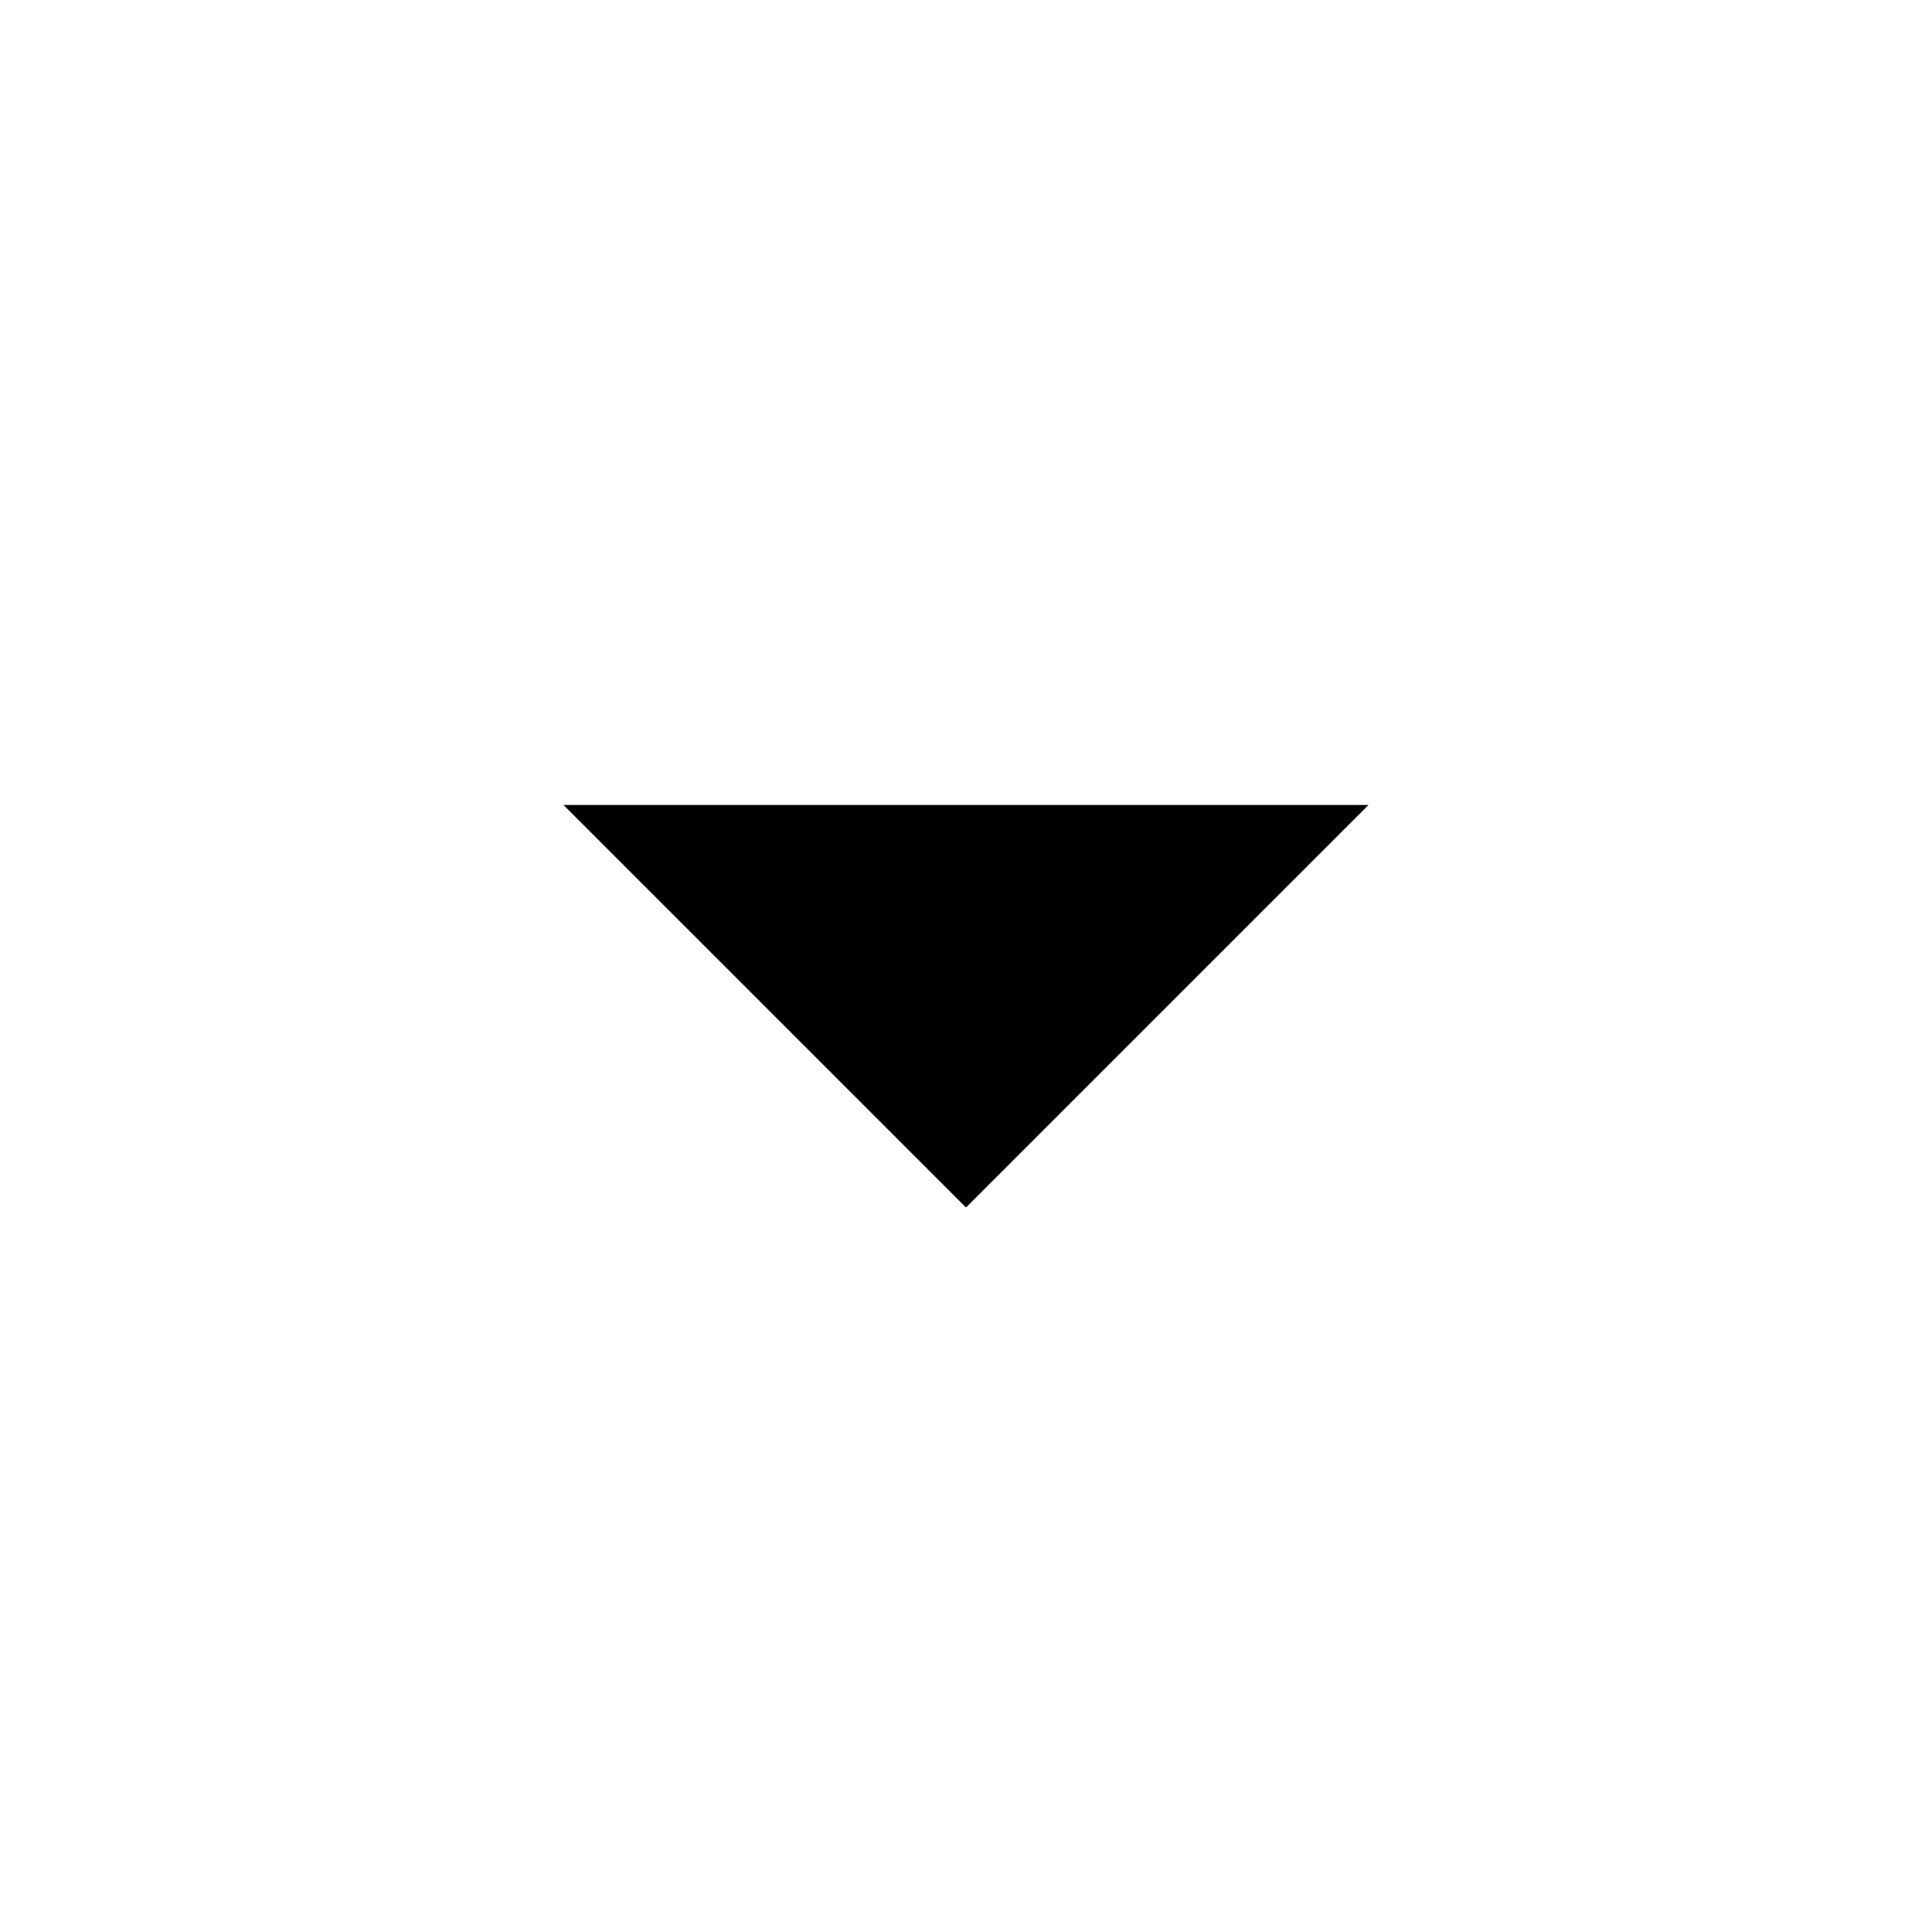
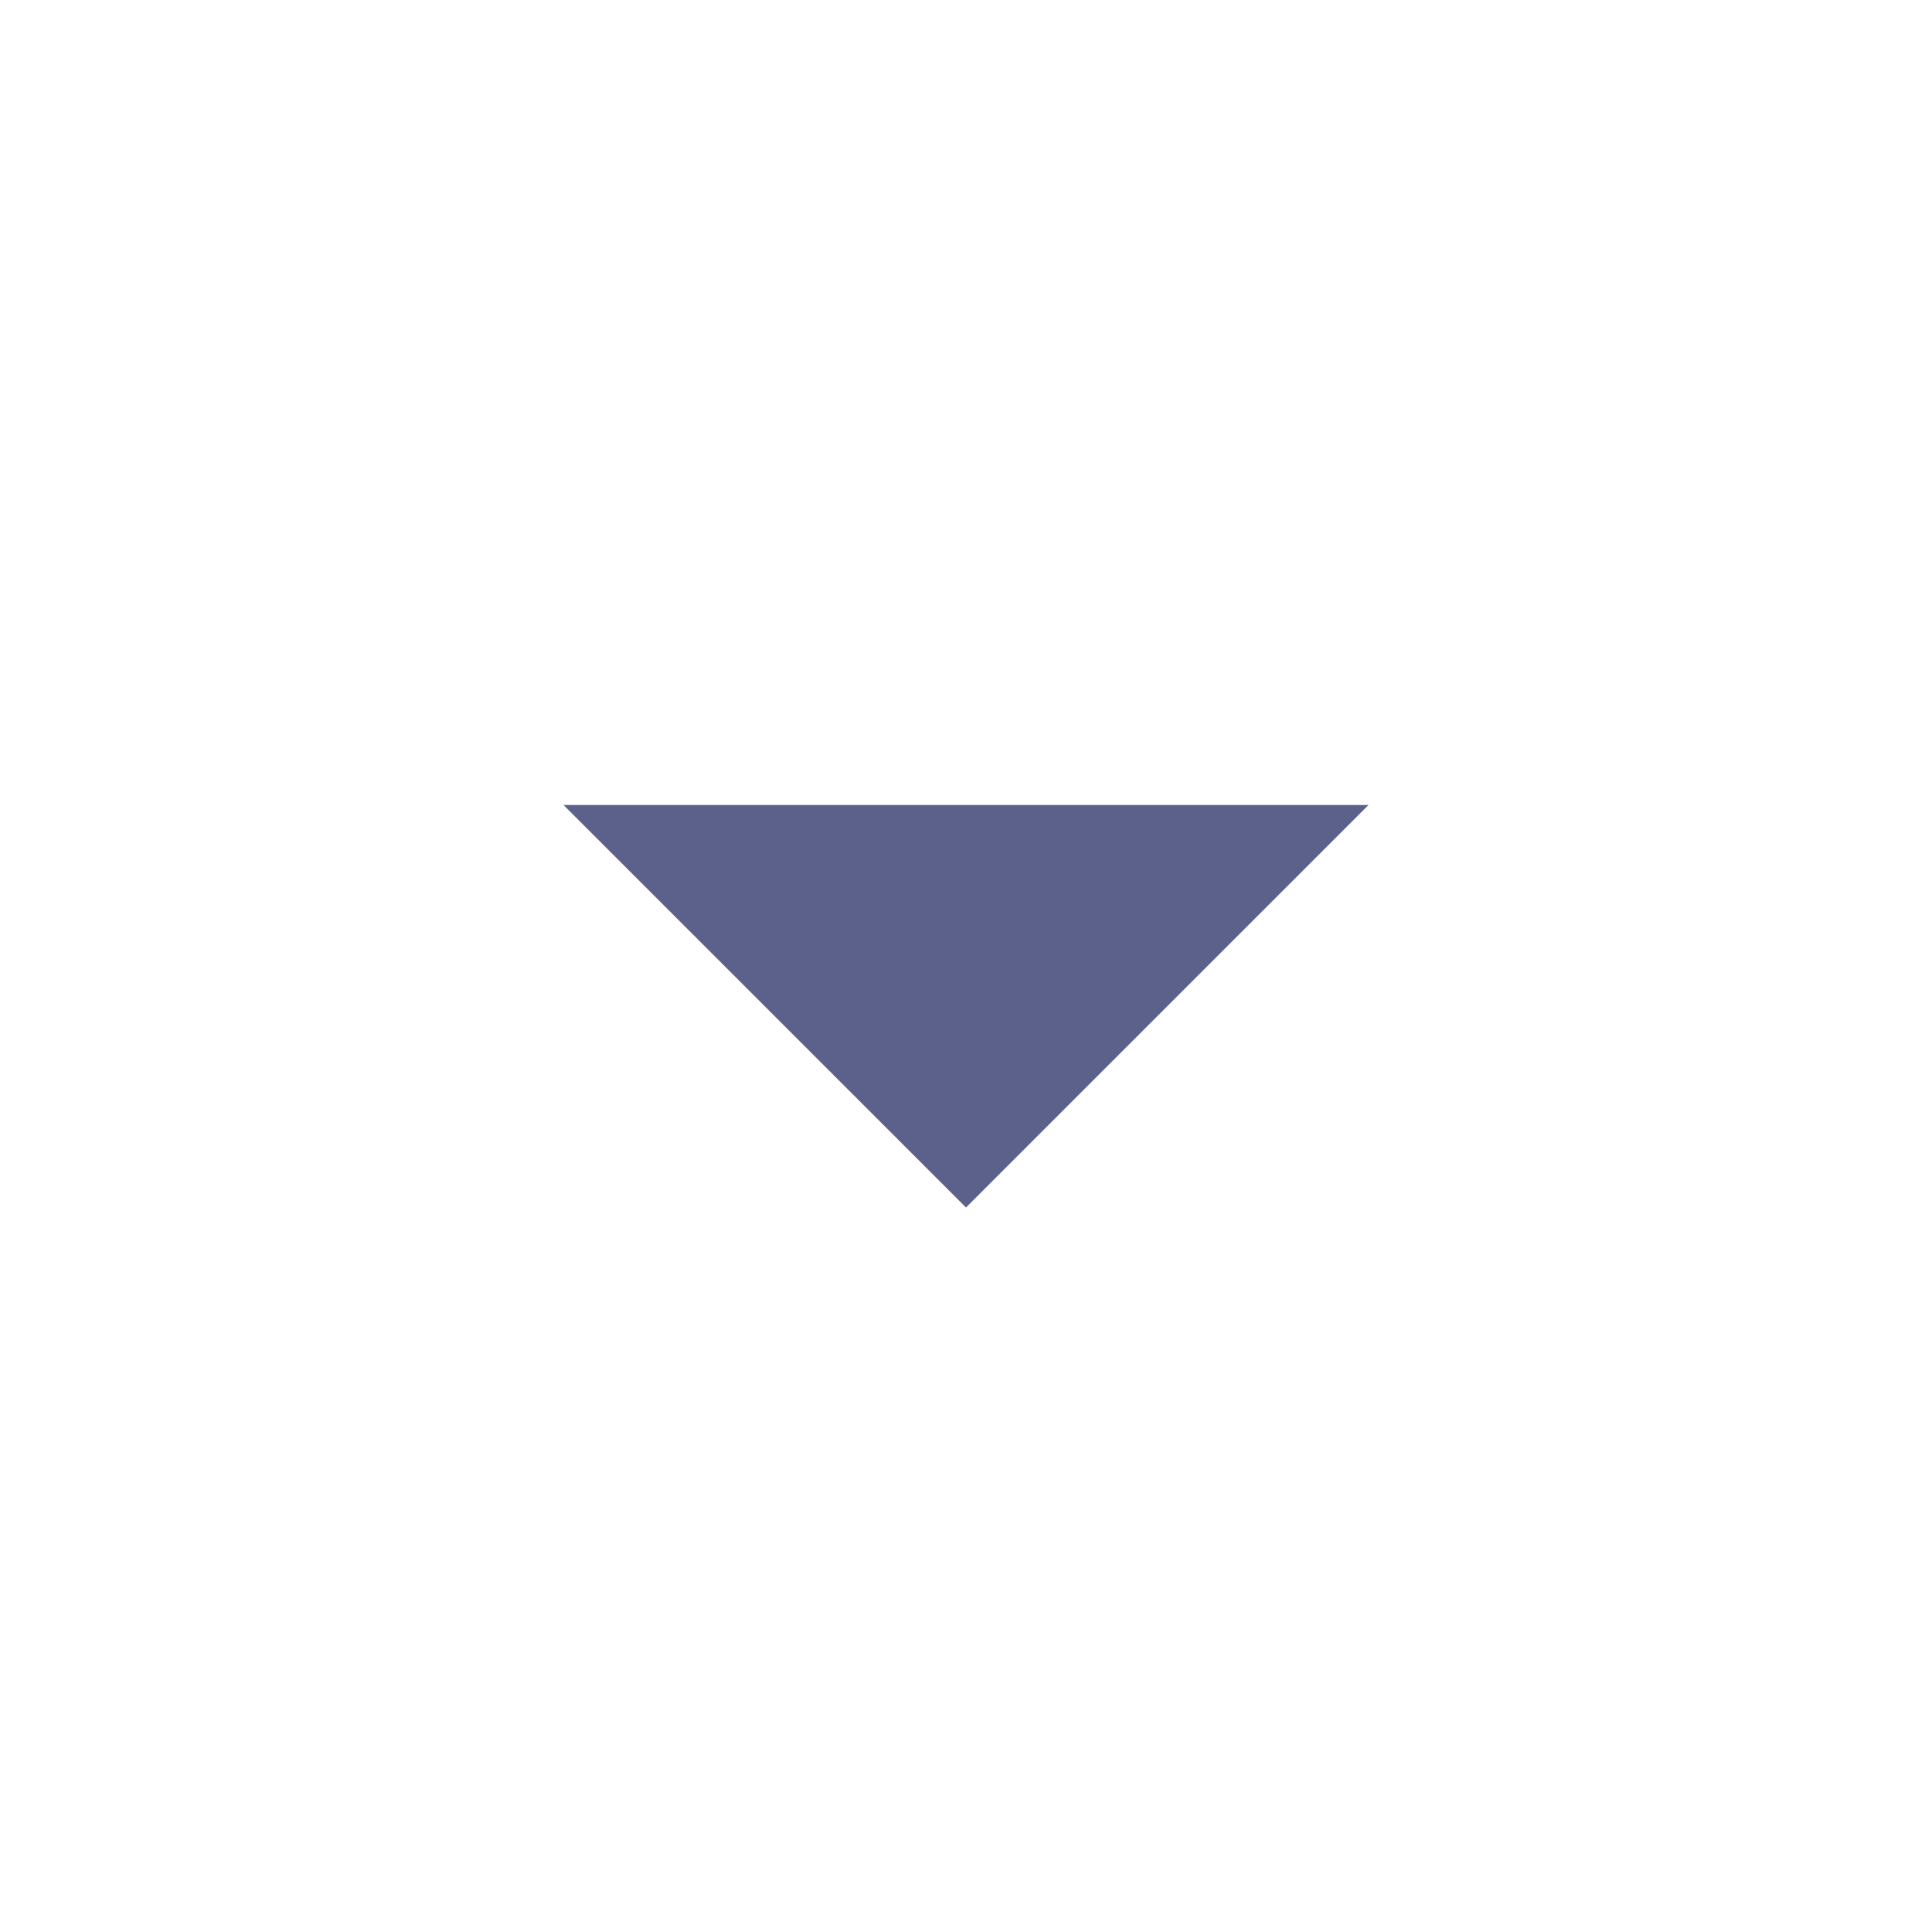
- <svg xmlns="http://www.w3.org/2000/svg" height="100%" viewBox="0 0 24 24" width="100%" fill="#000000">
+ <svg xmlns="http://www.w3.org/2000/svg" height="100%" viewBox="0 0 24 24" width="100%" fill="#5B618A">
  <path width="100%" height="100%" d="M7 10l5 5 5-5z" />
</svg>
